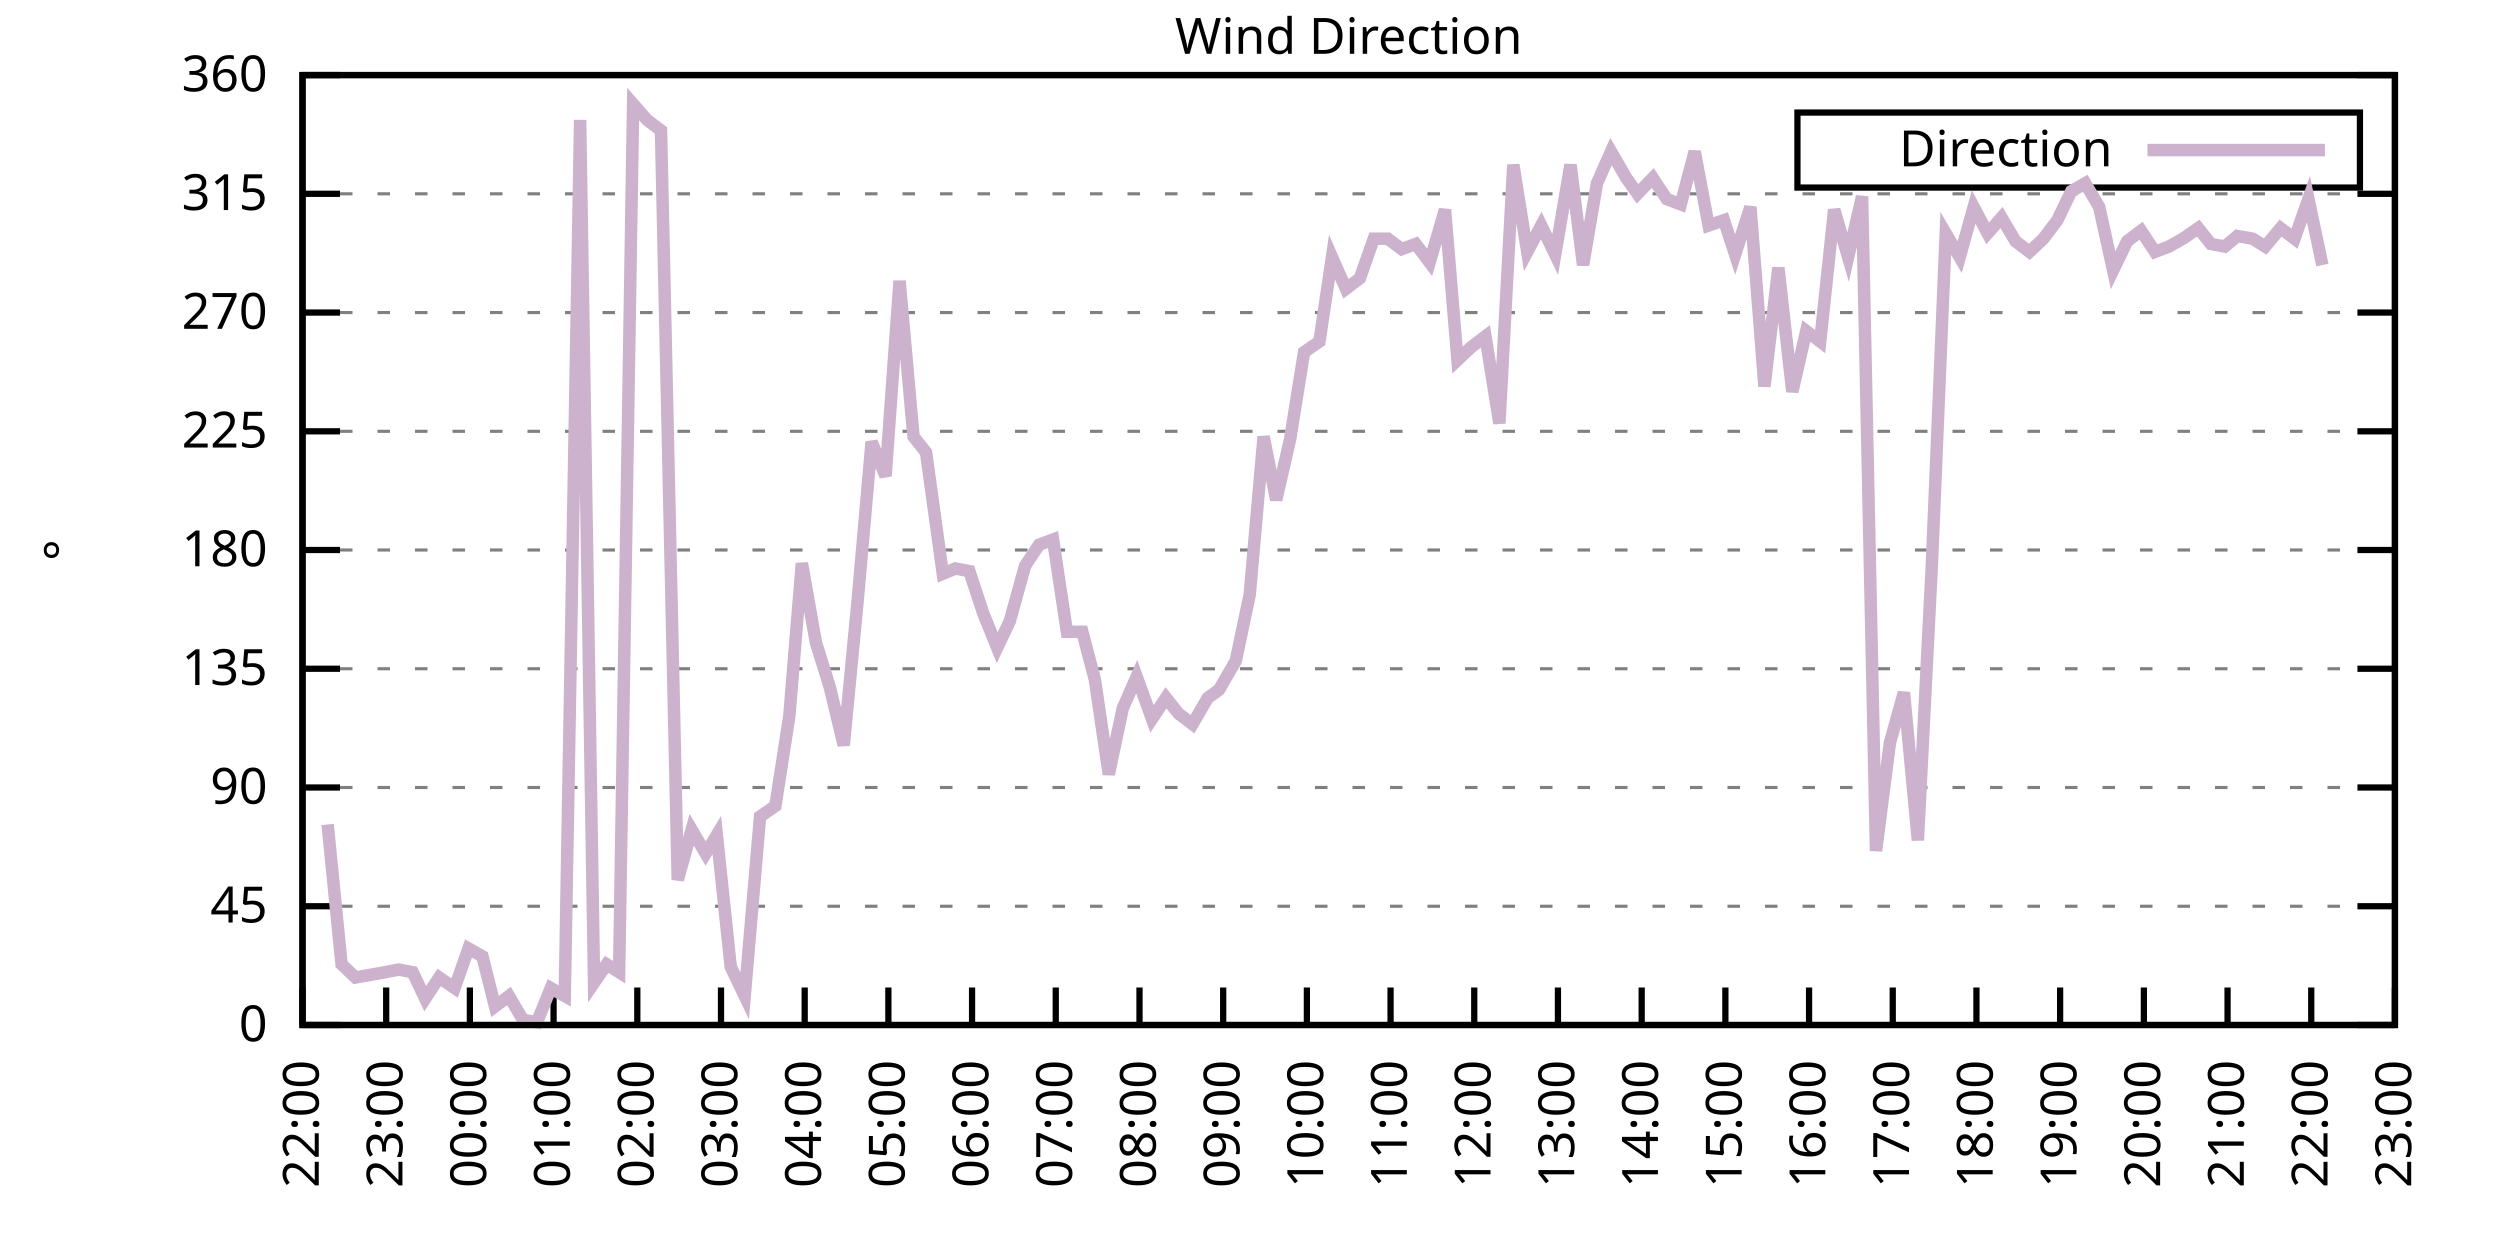
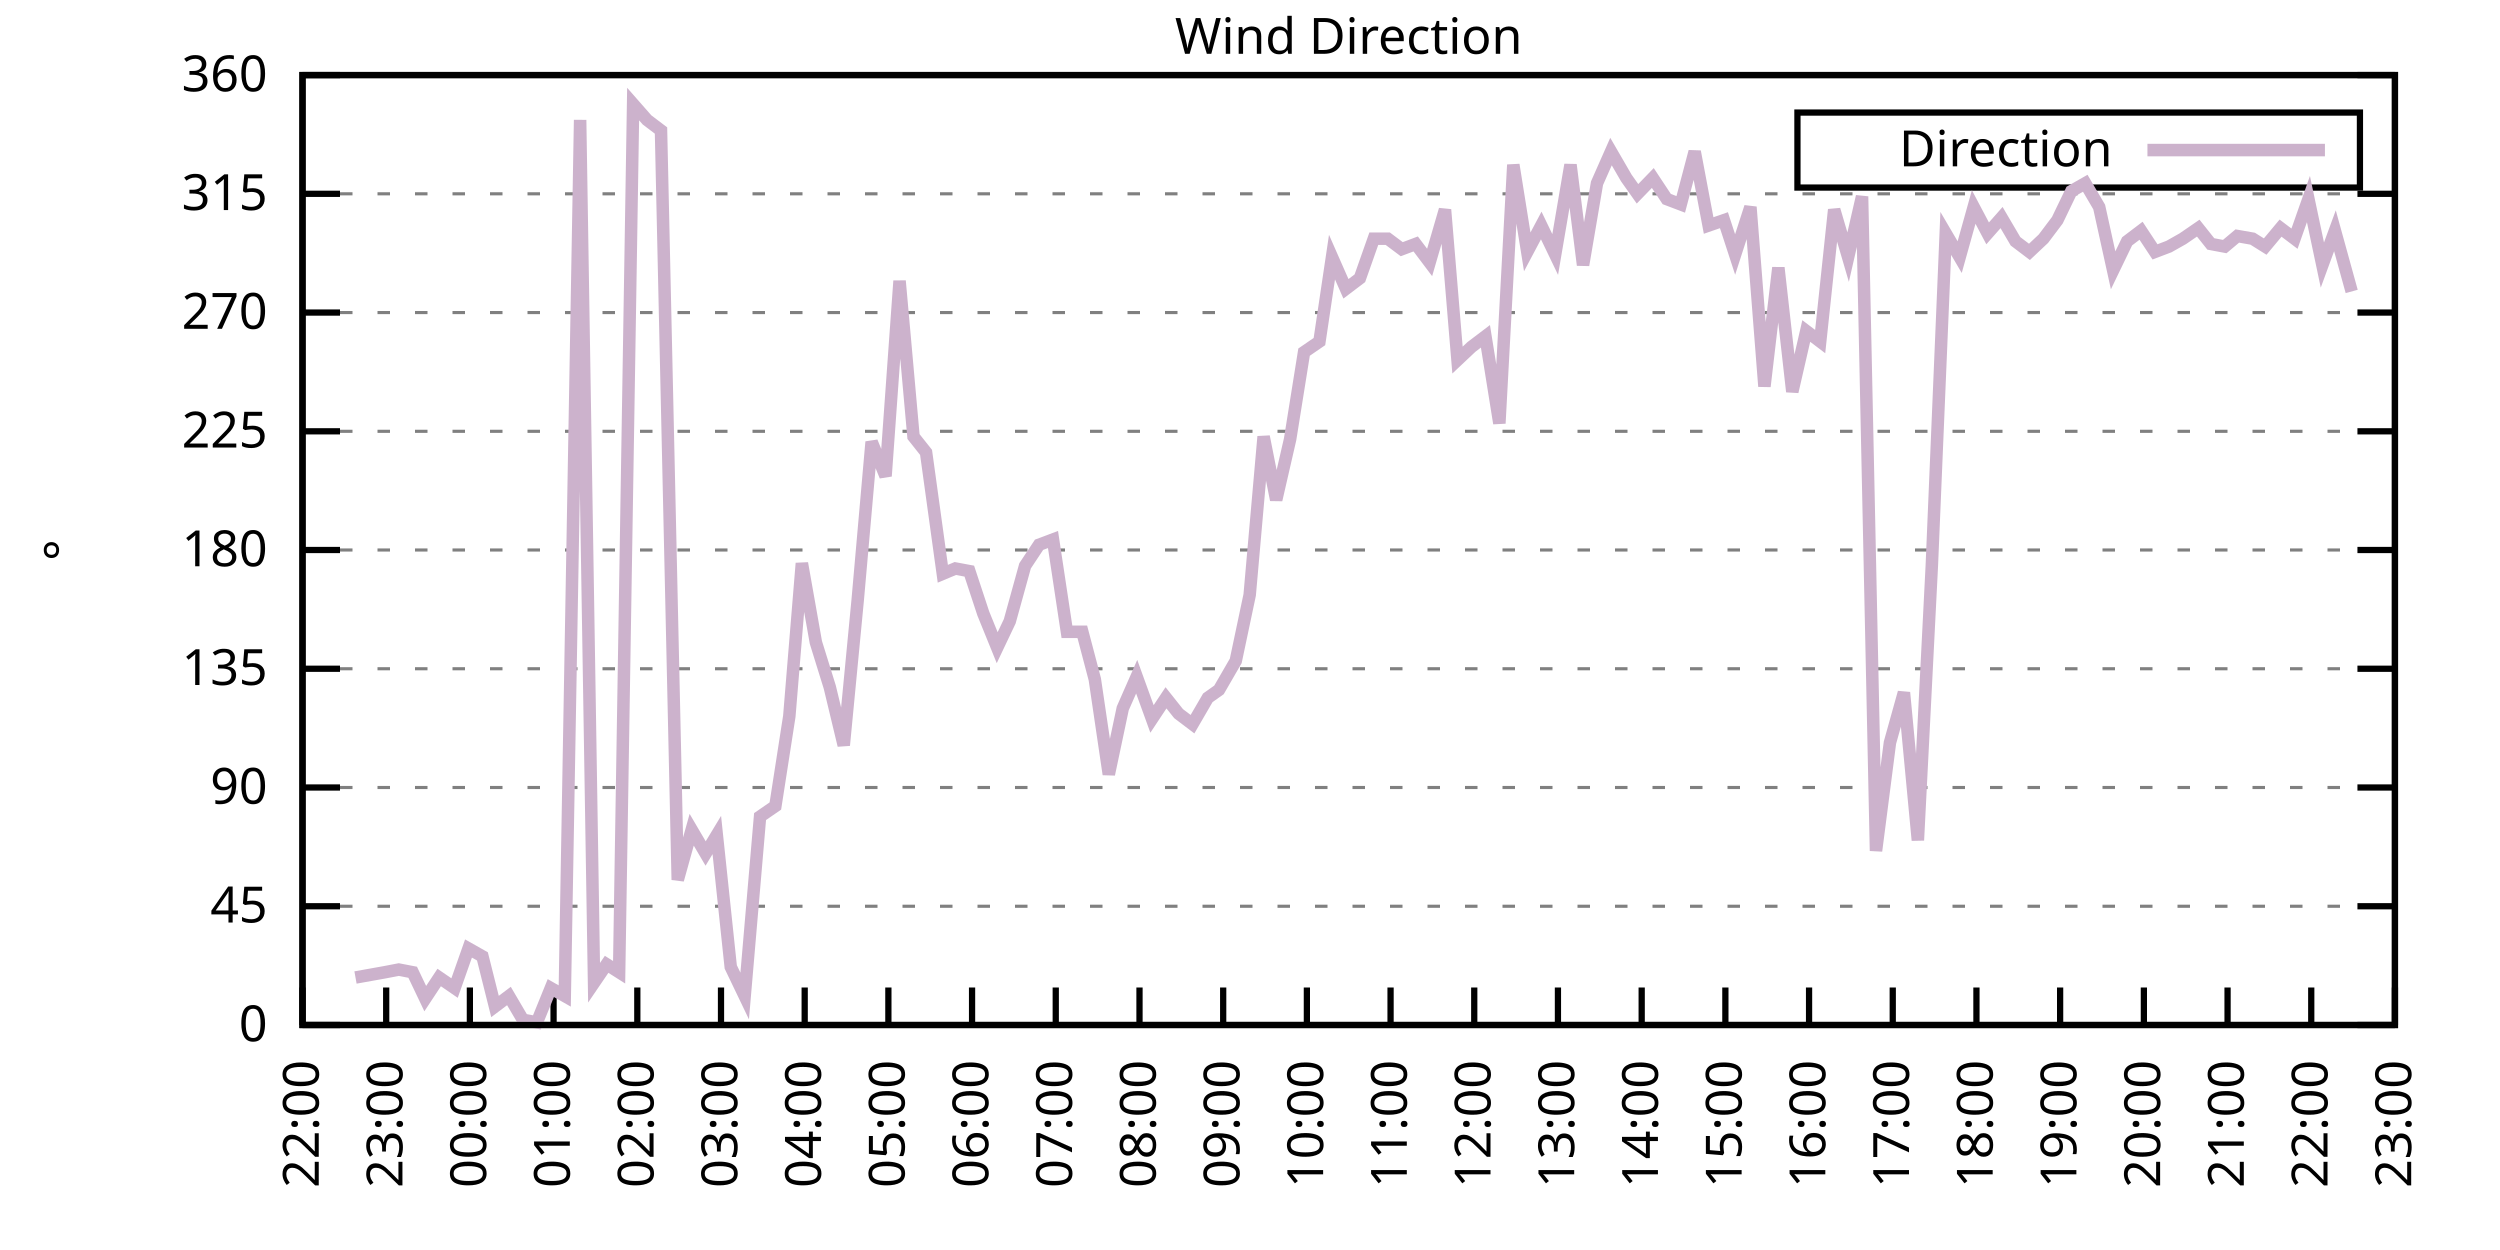
<svg xmlns="http://www.w3.org/2000/svg" xmlns:xlink="http://www.w3.org/1999/xlink" width="400" height="200" viewBox="0 0 400 200">
  <g id="gnuplot_canvas">
    <rect x="0" y="0" width="400" height="200" fill="none" />
    <defs>
      <circle id="gpDot" r="0.5" stroke-width="0.5" stroke="currentColor" />
      <path id="gpPt0" stroke-width="0.333" stroke="currentColor" d="M-1,0 h2 M0,-1 v2" />
      <path id="gpPt1" stroke-width="0.333" stroke="currentColor" d="M-1,-1 L1,1 M1,-1 L-1,1" />
      <path id="gpPt2" stroke-width="0.333" stroke="currentColor" d="M-1,0 L1,0 M0,-1 L0,1 M-1,-1 L1,1 M-1,1 L1,-1" />
      <rect id="gpPt3" stroke-width="0.333" stroke="currentColor" x="-1" y="-1" width="2" height="2" />
      <rect id="gpPt4" stroke-width="0.333" stroke="currentColor" fill="currentColor" x="-1" y="-1" width="2" height="2" />
      <circle id="gpPt5" stroke-width="0.333" stroke="currentColor" cx="0" cy="0" r="1" />
      <use xlink:href="#gpPt5" id="gpPt6" fill="currentColor" stroke="none" />
      <path id="gpPt7" stroke-width="0.333" stroke="currentColor" d="M0,-1.33 L-1.33,0.67 L1.33,0.67 z" />
      <use xlink:href="#gpPt7" id="gpPt8" fill="currentColor" stroke="none" />
      <use xlink:href="#gpPt7" id="gpPt9" stroke="currentColor" transform="rotate(180)" />
      <use xlink:href="#gpPt9" id="gpPt10" fill="currentColor" stroke="none" />
      <use xlink:href="#gpPt3" id="gpPt11" stroke="currentColor" transform="rotate(45)" />
      <use xlink:href="#gpPt11" id="gpPt12" fill="currentColor" stroke="none" />
      <path id="gpPt13" stroke-width="0.333" stroke="currentColor" d="M0,1.330 L1.265,0.411 L0.782,-1.067 L-0.782,-1.076 L-1.265,0.411 z" />
      <use xlink:href="#gpPt13" id="gpPt14" fill="currentColor" stroke="none" />
      <filter id="textbox" filterUnits="objectBoundingBox" x="0" y="0" height="1" width="1">
        <feFlood flood-color="white" flood-opacity="1" result="bgnd" />
        <feComposite in="SourceGraphic" in2="bgnd" operator="atop" />
      </filter>
      <filter id="greybox" filterUnits="objectBoundingBox" x="0" y="0" height="1" width="1">
        <feFlood flood-color="lightgrey" flood-opacity="1" result="grey" />
        <feComposite in="SourceGraphic" in2="grey" operator="atop" />
      </filter>
    </defs>
    <g fill="none" color="white" stroke="currentColor" stroke-width="1.00" stroke-linecap="butt" stroke-linejoin="miter">
</g>
    <g fill="none" color="black" stroke="currentColor" stroke-width="1.00" stroke-linecap="butt" stroke-linejoin="miter">
      <g stroke="none" shape-rendering="crispEdges">
        <polygon fill="rgb(255, 255, 255)" points="48.40,164.00 383.18,164.00 383.18,12.02 48.40,12.02 " />
      </g>
    </g>
    <g fill="none" color="black" stroke="currentColor" stroke-width="1.00" stroke-linecap="butt" stroke-linejoin="miter">
</g>
    <g fill="none" color="black" stroke="black" stroke-width="0.50" stroke-linecap="butt" stroke-linejoin="miter">
</g>
    <g fill="none" color="gray" stroke="currentColor" stroke-width="0.50" stroke-linecap="butt" stroke-linejoin="miter">
      <path stroke="gray" stroke-dasharray="2,4" class="gridline" d="M48.40,164.00 L383.19,164.00  " />
    </g>
    <g fill="none" color="gray" stroke="gray" stroke-width="1.00" stroke-linecap="butt" stroke-linejoin="miter">
</g>
    <g fill="none" color="black" stroke="currentColor" stroke-width="1.00" stroke-linecap="butt" stroke-linejoin="miter">
      <path stroke="black" d="M48.40,164.00 L54.40,164.00 M383.19,164.00 L377.19,164.00  " />
      <g transform="translate(42.80,166.60)" stroke="none" fill="black" font-family="Sans" font-size="8.00" text-anchor="end">
        <text>
          <tspan font-family="Sans"> 0</tspan>
        </text>
      </g>
    </g>
    <g fill="none" color="black" stroke="currentColor" stroke-width="1.00" stroke-linecap="butt" stroke-linejoin="miter">
</g>
    <g fill="none" color="black" stroke="black" stroke-width="0.50" stroke-linecap="butt" stroke-linejoin="miter">
</g>
    <g fill="none" color="gray" stroke="currentColor" stroke-width="0.50" stroke-linecap="butt" stroke-linejoin="miter">
      <path stroke="gray" stroke-dasharray="2,4" class="gridline" d="M48.40,145.00 L383.19,145.00  " />
    </g>
    <g fill="none" color="gray" stroke="gray" stroke-width="1.00" stroke-linecap="butt" stroke-linejoin="miter">
</g>
    <g fill="none" color="black" stroke="currentColor" stroke-width="1.00" stroke-linecap="butt" stroke-linejoin="miter">
      <path stroke="black" d="M48.40,145.00 L54.40,145.00 M383.19,145.00 L377.19,145.00  " />
      <g transform="translate(42.80,147.60)" stroke="none" fill="black" font-family="Sans" font-size="8.00" text-anchor="end">
        <text>
          <tspan font-family="Sans"> 45</tspan>
        </text>
      </g>
    </g>
    <g fill="none" color="black" stroke="currentColor" stroke-width="1.00" stroke-linecap="butt" stroke-linejoin="miter">
</g>
    <g fill="none" color="black" stroke="black" stroke-width="0.50" stroke-linecap="butt" stroke-linejoin="miter">
</g>
    <g fill="none" color="gray" stroke="currentColor" stroke-width="0.50" stroke-linecap="butt" stroke-linejoin="miter">
      <path stroke="gray" stroke-dasharray="2,4" class="gridline" d="M48.40,126.00 L383.19,126.00  " />
    </g>
    <g fill="none" color="gray" stroke="gray" stroke-width="1.00" stroke-linecap="butt" stroke-linejoin="miter">
</g>
    <g fill="none" color="black" stroke="currentColor" stroke-width="1.00" stroke-linecap="butt" stroke-linejoin="miter">
      <path stroke="black" d="M48.40,126.00 L54.40,126.00 M383.19,126.00 L377.19,126.00  " />
      <g transform="translate(42.80,128.60)" stroke="none" fill="black" font-family="Sans" font-size="8.00" text-anchor="end">
        <text>
          <tspan font-family="Sans"> 90</tspan>
        </text>
      </g>
    </g>
    <g fill="none" color="black" stroke="currentColor" stroke-width="1.00" stroke-linecap="butt" stroke-linejoin="miter">
</g>
    <g fill="none" color="black" stroke="black" stroke-width="0.50" stroke-linecap="butt" stroke-linejoin="miter">
</g>
    <g fill="none" color="gray" stroke="currentColor" stroke-width="0.50" stroke-linecap="butt" stroke-linejoin="miter">
      <path stroke="gray" stroke-dasharray="2,4" class="gridline" d="M48.40,107.00 L383.19,107.00  " />
    </g>
    <g fill="none" color="gray" stroke="gray" stroke-width="1.00" stroke-linecap="butt" stroke-linejoin="miter">
</g>
    <g fill="none" color="black" stroke="currentColor" stroke-width="1.00" stroke-linecap="butt" stroke-linejoin="miter">
      <path stroke="black" d="M48.40,107.00 L54.40,107.00 M383.19,107.00 L377.19,107.00  " />
      <g transform="translate(42.80,109.60)" stroke="none" fill="black" font-family="Sans" font-size="8.00" text-anchor="end">
        <text>
          <tspan font-family="Sans"> 135</tspan>
        </text>
      </g>
    </g>
    <g fill="none" color="black" stroke="currentColor" stroke-width="1.00" stroke-linecap="butt" stroke-linejoin="miter">
</g>
    <g fill="none" color="black" stroke="black" stroke-width="0.50" stroke-linecap="butt" stroke-linejoin="miter">
</g>
    <g fill="none" color="gray" stroke="currentColor" stroke-width="0.50" stroke-linecap="butt" stroke-linejoin="miter">
      <path stroke="gray" stroke-dasharray="2,4" class="gridline" d="M48.40,88.00 L383.19,88.00  " />
    </g>
    <g fill="none" color="gray" stroke="gray" stroke-width="1.00" stroke-linecap="butt" stroke-linejoin="miter">
</g>
    <g fill="none" color="black" stroke="currentColor" stroke-width="1.00" stroke-linecap="butt" stroke-linejoin="miter">
      <path stroke="black" d="M48.40,88.00 L54.40,88.00 M383.19,88.00 L377.19,88.00  " />
      <g transform="translate(42.80,90.60)" stroke="none" fill="black" font-family="Sans" font-size="8.00" text-anchor="end">
        <text>
          <tspan font-family="Sans"> 180</tspan>
        </text>
      </g>
    </g>
    <g fill="none" color="black" stroke="currentColor" stroke-width="1.00" stroke-linecap="butt" stroke-linejoin="miter">
</g>
    <g fill="none" color="black" stroke="black" stroke-width="0.50" stroke-linecap="butt" stroke-linejoin="miter">
</g>
    <g fill="none" color="gray" stroke="currentColor" stroke-width="0.50" stroke-linecap="butt" stroke-linejoin="miter">
      <path stroke="gray" stroke-dasharray="2,4" class="gridline" d="M48.40,69.01 L383.19,69.01  " />
    </g>
    <g fill="none" color="gray" stroke="gray" stroke-width="1.00" stroke-linecap="butt" stroke-linejoin="miter">
</g>
    <g fill="none" color="black" stroke="currentColor" stroke-width="1.00" stroke-linecap="butt" stroke-linejoin="miter">
      <path stroke="black" d="M48.40,69.01 L54.40,69.01 M383.19,69.01 L377.19,69.01  " />
      <g transform="translate(42.80,71.61)" stroke="none" fill="black" font-family="Sans" font-size="8.00" text-anchor="end">
        <text>
          <tspan font-family="Sans"> 225</tspan>
        </text>
      </g>
    </g>
    <g fill="none" color="black" stroke="currentColor" stroke-width="1.00" stroke-linecap="butt" stroke-linejoin="miter">
</g>
    <g fill="none" color="black" stroke="black" stroke-width="0.50" stroke-linecap="butt" stroke-linejoin="miter">
</g>
    <g fill="none" color="gray" stroke="currentColor" stroke-width="0.50" stroke-linecap="butt" stroke-linejoin="miter">
      <path stroke="gray" stroke-dasharray="2,4" class="gridline" d="M48.40,50.01 L383.19,50.01  " />
    </g>
    <g fill="none" color="gray" stroke="gray" stroke-width="1.00" stroke-linecap="butt" stroke-linejoin="miter">
</g>
    <g fill="none" color="black" stroke="currentColor" stroke-width="1.00" stroke-linecap="butt" stroke-linejoin="miter">
      <path stroke="black" d="M48.40,50.01 L54.40,50.01 M383.19,50.01 L377.19,50.01  " />
      <g transform="translate(42.80,52.61)" stroke="none" fill="black" font-family="Sans" font-size="8.00" text-anchor="end">
        <text>
          <tspan font-family="Sans"> 270</tspan>
        </text>
      </g>
    </g>
    <g fill="none" color="black" stroke="currentColor" stroke-width="1.00" stroke-linecap="butt" stroke-linejoin="miter">
</g>
    <g fill="none" color="black" stroke="black" stroke-width="0.50" stroke-linecap="butt" stroke-linejoin="miter">
</g>
    <g fill="none" color="gray" stroke="currentColor" stroke-width="0.50" stroke-linecap="butt" stroke-linejoin="miter">
      <path stroke="gray" stroke-dasharray="2,4" class="gridline" d="M48.40,31.01 L383.19,31.01  " />
    </g>
    <g fill="none" color="gray" stroke="gray" stroke-width="1.00" stroke-linecap="butt" stroke-linejoin="miter">
</g>
    <g fill="none" color="black" stroke="currentColor" stroke-width="1.00" stroke-linecap="butt" stroke-linejoin="miter">
      <path stroke="black" d="M48.40,31.01 L54.40,31.01 M383.19,31.01 L377.19,31.01  " />
      <g transform="translate(42.80,33.61)" stroke="none" fill="black" font-family="Sans" font-size="8.00" text-anchor="end">
        <text>
          <tspan font-family="Sans"> 315</tspan>
        </text>
      </g>
    </g>
    <g fill="none" color="black" stroke="currentColor" stroke-width="1.00" stroke-linecap="butt" stroke-linejoin="miter">
</g>
    <g fill="none" color="black" stroke="black" stroke-width="0.50" stroke-linecap="butt" stroke-linejoin="miter">
</g>
    <g fill="none" color="gray" stroke="currentColor" stroke-width="0.50" stroke-linecap="butt" stroke-linejoin="miter">
      <path stroke="gray" stroke-dasharray="2,4" class="gridline" d="M48.40,12.01 L383.19,12.01  " />
    </g>
    <g fill="none" color="gray" stroke="gray" stroke-width="1.00" stroke-linecap="butt" stroke-linejoin="miter">
</g>
    <g fill="none" color="black" stroke="currentColor" stroke-width="1.00" stroke-linecap="butt" stroke-linejoin="miter">
      <path stroke="black" d="M48.40,12.01 L54.40,12.01 M383.19,12.01 L377.19,12.01  " />
      <g transform="translate(42.80,14.61)" stroke="none" fill="black" font-family="Sans" font-size="8.00" text-anchor="end">
        <text>
          <tspan font-family="Sans"> 360</tspan>
        </text>
      </g>
    </g>
    <g fill="none" color="black" stroke="currentColor" stroke-width="1.00" stroke-linecap="butt" stroke-linejoin="miter">
      <path stroke="black" d="M48.40,164.00 L48.40,158.00  " />
      <g transform="translate(51.00,169.60) rotate(270.00)" stroke="none" fill="black" font-family="Sans" font-size="8.00" text-anchor="end">
        <text>
          <tspan font-family="Sans">22:00</tspan>
        </text>
      </g>
    </g>
    <g fill="none" color="black" stroke="currentColor" stroke-width="1.00" stroke-linecap="butt" stroke-linejoin="miter">
      <path stroke="black" d="M61.79,164.00 L61.79,158.00  " />
      <g transform="translate(64.39,169.60) rotate(270.00)" stroke="none" fill="black" font-family="Sans" font-size="8.00" text-anchor="end">
        <text>
          <tspan font-family="Sans">23:00</tspan>
        </text>
      </g>
    </g>
    <g fill="none" color="black" stroke="currentColor" stroke-width="1.00" stroke-linecap="butt" stroke-linejoin="miter">
      <path stroke="black" d="M75.18,164.00 L75.18,158.00  " />
      <g transform="translate(77.78,169.60) rotate(270.00)" stroke="none" fill="black" font-family="Sans" font-size="8.00" text-anchor="end">
        <text>
          <tspan font-family="Sans">00:00</tspan>
        </text>
      </g>
    </g>
    <g fill="none" color="black" stroke="currentColor" stroke-width="1.00" stroke-linecap="butt" stroke-linejoin="miter">
      <path stroke="black" d="M88.57,164.00 L88.57,158.00  " />
      <g transform="translate(91.17,169.60) rotate(270.00)" stroke="none" fill="black" font-family="Sans" font-size="8.00" text-anchor="end">
        <text>
          <tspan font-family="Sans">01:00</tspan>
        </text>
      </g>
    </g>
    <g fill="none" color="black" stroke="currentColor" stroke-width="1.00" stroke-linecap="butt" stroke-linejoin="miter">
      <path stroke="black" d="M101.97,164.00 L101.97,158.00  " />
      <g transform="translate(104.57,169.60) rotate(270.00)" stroke="none" fill="black" font-family="Sans" font-size="8.00" text-anchor="end">
        <text>
          <tspan font-family="Sans">02:00</tspan>
        </text>
      </g>
    </g>
    <g fill="none" color="black" stroke="currentColor" stroke-width="1.00" stroke-linecap="butt" stroke-linejoin="miter">
      <path stroke="black" d="M115.36,164.00 L115.36,158.00  " />
      <g transform="translate(117.96,169.60) rotate(270.00)" stroke="none" fill="black" font-family="Sans" font-size="8.00" text-anchor="end">
        <text>
          <tspan font-family="Sans">03:00</tspan>
        </text>
      </g>
    </g>
    <g fill="none" color="black" stroke="currentColor" stroke-width="1.00" stroke-linecap="butt" stroke-linejoin="miter">
      <path stroke="black" d="M128.75,164.00 L128.75,158.00  " />
      <g transform="translate(131.35,169.60) rotate(270.00)" stroke="none" fill="black" font-family="Sans" font-size="8.00" text-anchor="end">
        <text>
          <tspan font-family="Sans">04:00</tspan>
        </text>
      </g>
    </g>
    <g fill="none" color="black" stroke="currentColor" stroke-width="1.00" stroke-linecap="butt" stroke-linejoin="miter">
      <path stroke="black" d="M142.14,164.00 L142.14,158.00  " />
      <g transform="translate(144.74,169.60) rotate(270.00)" stroke="none" fill="black" font-family="Sans" font-size="8.00" text-anchor="end">
        <text>
          <tspan font-family="Sans">05:00</tspan>
        </text>
      </g>
    </g>
    <g fill="none" color="black" stroke="currentColor" stroke-width="1.00" stroke-linecap="butt" stroke-linejoin="miter">
      <path stroke="black" d="M155.53,164.00 L155.53,158.00  " />
      <g transform="translate(158.13,169.60) rotate(270.00)" stroke="none" fill="black" font-family="Sans" font-size="8.00" text-anchor="end">
        <text>
          <tspan font-family="Sans">06:00</tspan>
        </text>
      </g>
    </g>
    <g fill="none" color="black" stroke="currentColor" stroke-width="1.00" stroke-linecap="butt" stroke-linejoin="miter">
      <path stroke="black" d="M168.92,164.00 L168.92,158.00  " />
      <g transform="translate(171.52,169.60) rotate(270.00)" stroke="none" fill="black" font-family="Sans" font-size="8.00" text-anchor="end">
        <text>
          <tspan font-family="Sans">07:00</tspan>
        </text>
      </g>
    </g>
    <g fill="none" color="black" stroke="currentColor" stroke-width="1.00" stroke-linecap="butt" stroke-linejoin="miter">
      <path stroke="black" d="M182.32,164.00 L182.32,158.00  " />
      <g transform="translate(184.92,169.60) rotate(270.00)" stroke="none" fill="black" font-family="Sans" font-size="8.00" text-anchor="end">
        <text>
          <tspan font-family="Sans">08:00</tspan>
        </text>
      </g>
    </g>
    <g fill="none" color="black" stroke="currentColor" stroke-width="1.00" stroke-linecap="butt" stroke-linejoin="miter">
      <path stroke="black" d="M195.71,164.00 L195.71,158.00  " />
      <g transform="translate(198.31,169.60) rotate(270.00)" stroke="none" fill="black" font-family="Sans" font-size="8.00" text-anchor="end">
        <text>
          <tspan font-family="Sans">09:00</tspan>
        </text>
      </g>
    </g>
    <g fill="none" color="black" stroke="currentColor" stroke-width="1.00" stroke-linecap="butt" stroke-linejoin="miter">
      <path stroke="black" d="M209.10,164.00 L209.10,158.00  " />
      <g transform="translate(211.70,169.60) rotate(270.00)" stroke="none" fill="black" font-family="Sans" font-size="8.00" text-anchor="end">
        <text>
          <tspan font-family="Sans">10:00</tspan>
        </text>
      </g>
    </g>
    <g fill="none" color="black" stroke="currentColor" stroke-width="1.00" stroke-linecap="butt" stroke-linejoin="miter">
      <path stroke="black" d="M222.49,164.00 L222.49,158.00  " />
      <g transform="translate(225.09,169.60) rotate(270.00)" stroke="none" fill="black" font-family="Sans" font-size="8.00" text-anchor="end">
        <text>
          <tspan font-family="Sans">11:00</tspan>
        </text>
      </g>
    </g>
    <g fill="none" color="black" stroke="currentColor" stroke-width="1.00" stroke-linecap="butt" stroke-linejoin="miter">
      <path stroke="black" d="M235.88,164.00 L235.88,158.00  " />
      <g transform="translate(238.48,169.60) rotate(270.00)" stroke="none" fill="black" font-family="Sans" font-size="8.00" text-anchor="end">
        <text>
          <tspan font-family="Sans">12:00</tspan>
        </text>
      </g>
    </g>
    <g fill="none" color="black" stroke="currentColor" stroke-width="1.00" stroke-linecap="butt" stroke-linejoin="miter">
      <path stroke="black" d="M249.27,164.00 L249.27,158.00  " />
      <g transform="translate(251.87,169.60) rotate(270.00)" stroke="none" fill="black" font-family="Sans" font-size="8.00" text-anchor="end">
        <text>
          <tspan font-family="Sans">13:00</tspan>
        </text>
      </g>
    </g>
    <g fill="none" color="black" stroke="currentColor" stroke-width="1.00" stroke-linecap="butt" stroke-linejoin="miter">
      <path stroke="black" d="M262.67,164.00 L262.67,158.00  " />
      <g transform="translate(265.27,169.60) rotate(270.00)" stroke="none" fill="black" font-family="Sans" font-size="8.00" text-anchor="end">
        <text>
          <tspan font-family="Sans">14:00</tspan>
        </text>
      </g>
    </g>
    <g fill="none" color="black" stroke="currentColor" stroke-width="1.00" stroke-linecap="butt" stroke-linejoin="miter">
      <path stroke="black" d="M276.06,164.00 L276.06,158.00  " />
      <g transform="translate(278.66,169.60) rotate(270.00)" stroke="none" fill="black" font-family="Sans" font-size="8.00" text-anchor="end">
        <text>
          <tspan font-family="Sans">15:00</tspan>
        </text>
      </g>
    </g>
    <g fill="none" color="black" stroke="currentColor" stroke-width="1.00" stroke-linecap="butt" stroke-linejoin="miter">
      <path stroke="black" d="M289.45,164.00 L289.45,158.00  " />
      <g transform="translate(292.05,169.60) rotate(270.00)" stroke="none" fill="black" font-family="Sans" font-size="8.00" text-anchor="end">
        <text>
          <tspan font-family="Sans">16:00</tspan>
        </text>
      </g>
    </g>
    <g fill="none" color="black" stroke="currentColor" stroke-width="1.00" stroke-linecap="butt" stroke-linejoin="miter">
      <path stroke="black" d="M302.84,164.00 L302.84,158.00  " />
      <g transform="translate(305.44,169.60) rotate(270.00)" stroke="none" fill="black" font-family="Sans" font-size="8.00" text-anchor="end">
        <text>
          <tspan font-family="Sans">17:00</tspan>
        </text>
      </g>
    </g>
    <g fill="none" color="black" stroke="currentColor" stroke-width="1.00" stroke-linecap="butt" stroke-linejoin="miter">
      <path stroke="black" d="M316.23,164.00 L316.23,158.00  " />
      <g transform="translate(318.83,169.60) rotate(270.00)" stroke="none" fill="black" font-family="Sans" font-size="8.00" text-anchor="end">
        <text>
          <tspan font-family="Sans">18:00</tspan>
        </text>
      </g>
    </g>
    <g fill="none" color="black" stroke="currentColor" stroke-width="1.00" stroke-linecap="butt" stroke-linejoin="miter">
      <path stroke="black" d="M329.62,164.00 L329.62,158.00  " />
      <g transform="translate(332.22,169.60) rotate(270.00)" stroke="none" fill="black" font-family="Sans" font-size="8.00" text-anchor="end">
        <text>
          <tspan font-family="Sans">19:00</tspan>
        </text>
      </g>
    </g>
    <g fill="none" color="black" stroke="currentColor" stroke-width="1.00" stroke-linecap="butt" stroke-linejoin="miter">
      <path stroke="black" d="M343.02,164.00 L343.02,158.00  " />
      <g transform="translate(345.62,169.60) rotate(270.00)" stroke="none" fill="black" font-family="Sans" font-size="8.00" text-anchor="end">
        <text>
          <tspan font-family="Sans">20:00</tspan>
        </text>
      </g>
    </g>
    <g fill="none" color="black" stroke="currentColor" stroke-width="1.00" stroke-linecap="butt" stroke-linejoin="miter">
      <path stroke="black" d="M356.41,164.00 L356.41,158.00  " />
      <g transform="translate(359.01,169.60) rotate(270.00)" stroke="none" fill="black" font-family="Sans" font-size="8.00" text-anchor="end">
        <text>
          <tspan font-family="Sans">21:00</tspan>
        </text>
      </g>
    </g>
    <g fill="none" color="black" stroke="currentColor" stroke-width="1.00" stroke-linecap="butt" stroke-linejoin="miter">
      <path stroke="black" d="M369.80,164.00 L369.80,158.00  " />
      <g transform="translate(372.40,169.60) rotate(270.00)" stroke="none" fill="black" font-family="Sans" font-size="8.00" text-anchor="end">
        <text>
          <tspan font-family="Sans">22:00</tspan>
        </text>
      </g>
    </g>
    <g fill="none" color="black" stroke="currentColor" stroke-width="1.00" stroke-linecap="butt" stroke-linejoin="miter">
      <path stroke="black" d="M383.19,164.00 L383.19,158.00  " />
      <g transform="translate(385.79,169.60) rotate(270.00)" stroke="none" fill="black" font-family="Sans" font-size="8.00" text-anchor="end">
        <text>
          <tspan font-family="Sans">23:00</tspan>
        </text>
      </g>
    </g>
    <g fill="none" color="black" stroke="currentColor" stroke-width="1.00" stroke-linecap="butt" stroke-linejoin="miter">
</g>
    <g fill="none" color="black" stroke="currentColor" stroke-width="1.00" stroke-linecap="butt" stroke-linejoin="miter">
      <path stroke="black" d="M48.40,12.01 L48.40,164.00 L383.19,164.00 L383.19,12.01 L48.40,12.01 Z  " />
    </g>
    <g fill="none" color="black" stroke="currentColor" stroke-width="1.00" stroke-linecap="butt" stroke-linejoin="miter">
</g>
    <g fill="none" color="black" stroke="currentColor" stroke-width="1.00" stroke-linecap="butt" stroke-linejoin="miter">
      <path stroke="black" d="M287.59,30.01 L287.59,18.01 L377.59,18.01 L377.59,30.01 L287.59,30.01 Z  " />
    </g>
    <g id="Wind_direction_plot_1">
      <g fill="none" color="white" stroke="black" stroke-width="2.00" stroke-linecap="butt" stroke-linejoin="miter">
</g>
      <g fill="none" color="black" stroke="currentColor" stroke-width="2.00" stroke-linecap="butt" stroke-linejoin="miter">
        <g transform="translate(337.99,26.61)" stroke="none" fill="black" font-family="Sans" font-size="8.00" text-anchor="end">
          <text>
            <tspan font-family="Sans">Direction</tspan>
          </text>
        </g>
      </g>
      <g fill="none" color="black" stroke="currentColor" stroke-width="2.00" stroke-linecap="butt" stroke-linejoin="miter">
-         <path stroke="rgb(204, 178, 204)" d="M343.59,24.01 L371.99,24.01 M52.42,131.91 L54.65,154.29 L56.88,156.40 L61.57,155.56 L63.80,155.13 L66.03,155.56   L68.04,159.78 L70.27,156.40 L72.73,158.09 L74.96,151.76 L77.19,153.02 L79.20,161.04 L81.43,159.36 L83.66,163.16   L85.90,163.58 L88.13,158.09 L90.36,159.36 L92.82,19.19 L95.05,157.24 L97.06,154.29 L99.06,155.56 L101.30,16.65   L103.53,19.19 L105.76,20.88 L108.44,140.78 L110.67,132.76 L112.90,136.56 L114.69,133.60 L116.92,154.71 L119.15,159.36   L121.61,130.65 L124.06,128.96 L126.29,114.60 L128.30,90.12 L130.54,102.78 L132.77,109.96 L135.00,119.25 L137.23,96.03   L139.46,70.70 L141.69,76.18 L143.93,44.94 L146.16,69.85 L148.17,72.38 L150.85,91.80 L152.85,90.96 L155.09,91.38   L157.32,98.14 L159.55,103.63 L161.56,99.40 L164.01,90.54 L166.25,87.16 L168.48,86.32 L170.71,101.09 L173.17,101.09   L175.17,108.69 L177.41,123.89 L179.64,113.34 L181.87,108.27 L184.32,115.03 L186.56,111.65 L188.57,114.18 L190.80,115.87   L193.25,111.65 L195.04,110.38 L197.72,105.74 L199.95,95.18 L202.18,69.85 L204.19,79.98 L206.42,70.27 L208.65,56.34   L211.11,54.65 L213.12,41.14 L215.35,46.21 L217.58,44.52 L219.81,38.19 L222.04,38.19 L224.28,39.87 L226.51,39.03   L228.74,41.99 L231.20,33.54 L233.20,57.61 L235.44,55.50 L237.67,53.81 L239.90,67.74 L242.13,26.36 L244.36,40.30   L246.60,36.08 L248.83,40.72 L251.28,26.36 L253.29,42.41 L255.52,29.32 L257.76,24.25 L260.21,28.48 L262.00,31.01   L264.45,28.48 L266.68,31.85 L268.92,32.70 L271.15,24.25 L273.38,36.08 L275.83,35.23 L277.62,40.72 L280.07,33.12   L282.31,61.83 L284.54,42.83 L286.77,62.67 L289.00,52.96 L291.23,54.65 L293.47,33.54 L295.70,41.14 L297.93,31.43   L300.16,136.14 L302.39,118.83 L304.63,110.80 L306.86,134.45 L309.09,90.54 L311.32,37.34 L313.55,41.14 L315.79,33.12   L318.02,37.34 L320.25,34.81 L322.48,38.61 L324.71,40.30 L326.95,38.19 L329.18,35.23 L331.41,30.59 L333.64,29.32   L335.87,33.12 L338.10,43.25 L340.34,38.61 L342.57,36.92 L344.80,40.30 L347.03,39.45 L349.26,38.19 L351.72,36.50   L353.73,39.03 L355.96,39.45 L357.97,37.76 L360.42,38.19 L362.43,39.45 L364.89,36.50 L367.12,38.19 L369.35,31.85   L371.58,42.41  " />
+         <path stroke="rgb(204, 178, 204)" d="M343.59,24.01 L371.99,24.01 M56.88,156.40 L61.57,155.56 L63.80,155.13 L66.03,155.56 L68.04,159.78 L70.27,156.40   L72.73,158.09 L74.96,151.76 L77.19,153.02 L79.20,161.04 L81.43,159.36 L83.66,163.16 L85.90,163.58 L88.13,158.09   L90.36,159.36 L92.82,19.19 L95.05,157.24 L97.06,154.29 L99.06,155.56 L101.30,16.65 L103.53,19.19 L105.76,20.88   L108.44,140.78 L110.67,132.76 L112.90,136.56 L114.69,133.60 L116.92,154.71 L119.15,159.36 L121.61,130.65 L124.06,128.96   L126.29,114.60 L128.30,90.12 L130.54,102.78 L132.77,109.96 L135.00,119.25 L137.23,96.03 L139.46,70.70 L141.69,76.18   L143.93,44.94 L146.16,69.85 L148.17,72.38 L150.85,91.80 L152.85,90.96 L155.09,91.38 L157.32,98.14 L159.55,103.63   L161.56,99.40 L164.01,90.54 L166.25,87.16 L168.48,86.32 L170.71,101.09 L173.17,101.09 L175.17,108.69 L177.41,123.89   L179.64,113.34 L181.87,108.27 L184.32,115.03 L186.56,111.65 L188.57,114.18 L190.80,115.87 L193.25,111.65 L195.04,110.38   L197.72,105.74 L199.95,95.18 L202.18,69.85 L204.19,79.98 L206.42,70.27 L208.65,56.34 L211.11,54.65 L213.12,41.14   L215.35,46.21 L217.58,44.52 L219.81,38.19 L222.04,38.19 L224.28,39.87 L226.51,39.03 L228.74,41.99 L231.20,33.54   L233.20,57.61 L235.44,55.50 L237.67,53.81 L239.90,67.74 L242.13,26.36 L244.36,40.30 L246.60,36.08 L248.83,40.72   L251.28,26.36 L253.29,42.41 L255.52,29.32 L257.76,24.25 L260.21,28.48 L262.00,31.01 L264.45,28.48 L266.68,31.85   L268.92,32.70 L271.15,24.25 L273.38,36.08 L275.83,35.23 L277.62,40.72 L280.07,33.12 L282.31,61.83 L284.54,42.83   L286.77,62.67 L289.00,52.96 L291.23,54.65 L293.47,33.54 L295.70,41.14 L297.93,31.43 L300.16,136.14 L302.39,118.83   L304.63,110.80 L306.86,134.45 L309.09,90.54 L311.32,37.34 L313.55,41.14 L315.79,33.12 L318.02,37.34 L320.25,34.81   L322.48,38.61 L324.71,40.30 L326.95,38.19 L329.18,35.23 L331.41,30.59 L333.64,29.32 L335.87,33.12 L338.10,43.25   L340.34,38.61 L342.57,36.92 L344.80,40.30 L347.03,39.45 L349.26,38.19 L351.72,36.50 L353.73,39.03 L355.96,39.45   L357.97,37.76 L360.42,38.19 L362.43,39.45 L364.89,36.50 L367.12,38.19 L369.35,31.85 L371.58,42.41 L373.59,36.92   L376.27,46.63  " />
      </g>
    </g>
    <g fill="none" color="black" stroke="currentColor" stroke-width="2.00" stroke-linecap="butt" stroke-linejoin="miter">
</g>
    <g fill="none" color="black" stroke="black" stroke-width="1.00" stroke-linecap="butt" stroke-linejoin="miter">
</g>
    <g fill="none" color="black" stroke="currentColor" stroke-width="1.00" stroke-linecap="butt" stroke-linejoin="miter">
      <path stroke="black" d="M48.40,12.01 L48.40,164.00 L383.19,164.00 L383.19,12.01 L48.40,12.01 Z  " />
      <g transform="translate(12.80,88.01) rotate(270.00)" stroke="none" fill="black" font-family="Sans" font-size="8.00" text-anchor="middle">
        <text>
          <tspan font-family="Sans">°</tspan>
        </text>
      </g>
    </g>
    <g fill="none" color="black" stroke="currentColor" stroke-width="1.00" stroke-linecap="butt" stroke-linejoin="miter">
</g>
    <g fill="none" color="black" stroke="currentColor" stroke-width="1.00" stroke-linecap="butt" stroke-linejoin="miter">
      <g transform="translate(215.79,8.61)" stroke="none" fill="black" font-family="Sans" font-size="8.00" text-anchor="middle">
        <text>
          <tspan font-family="Sans">Wind Direction</tspan>
        </text>
      </g>
    </g>
    <g fill="none" color="black" stroke="currentColor" stroke-width="1.00" stroke-linecap="butt" stroke-linejoin="miter">
</g>
  </g>
</svg>
